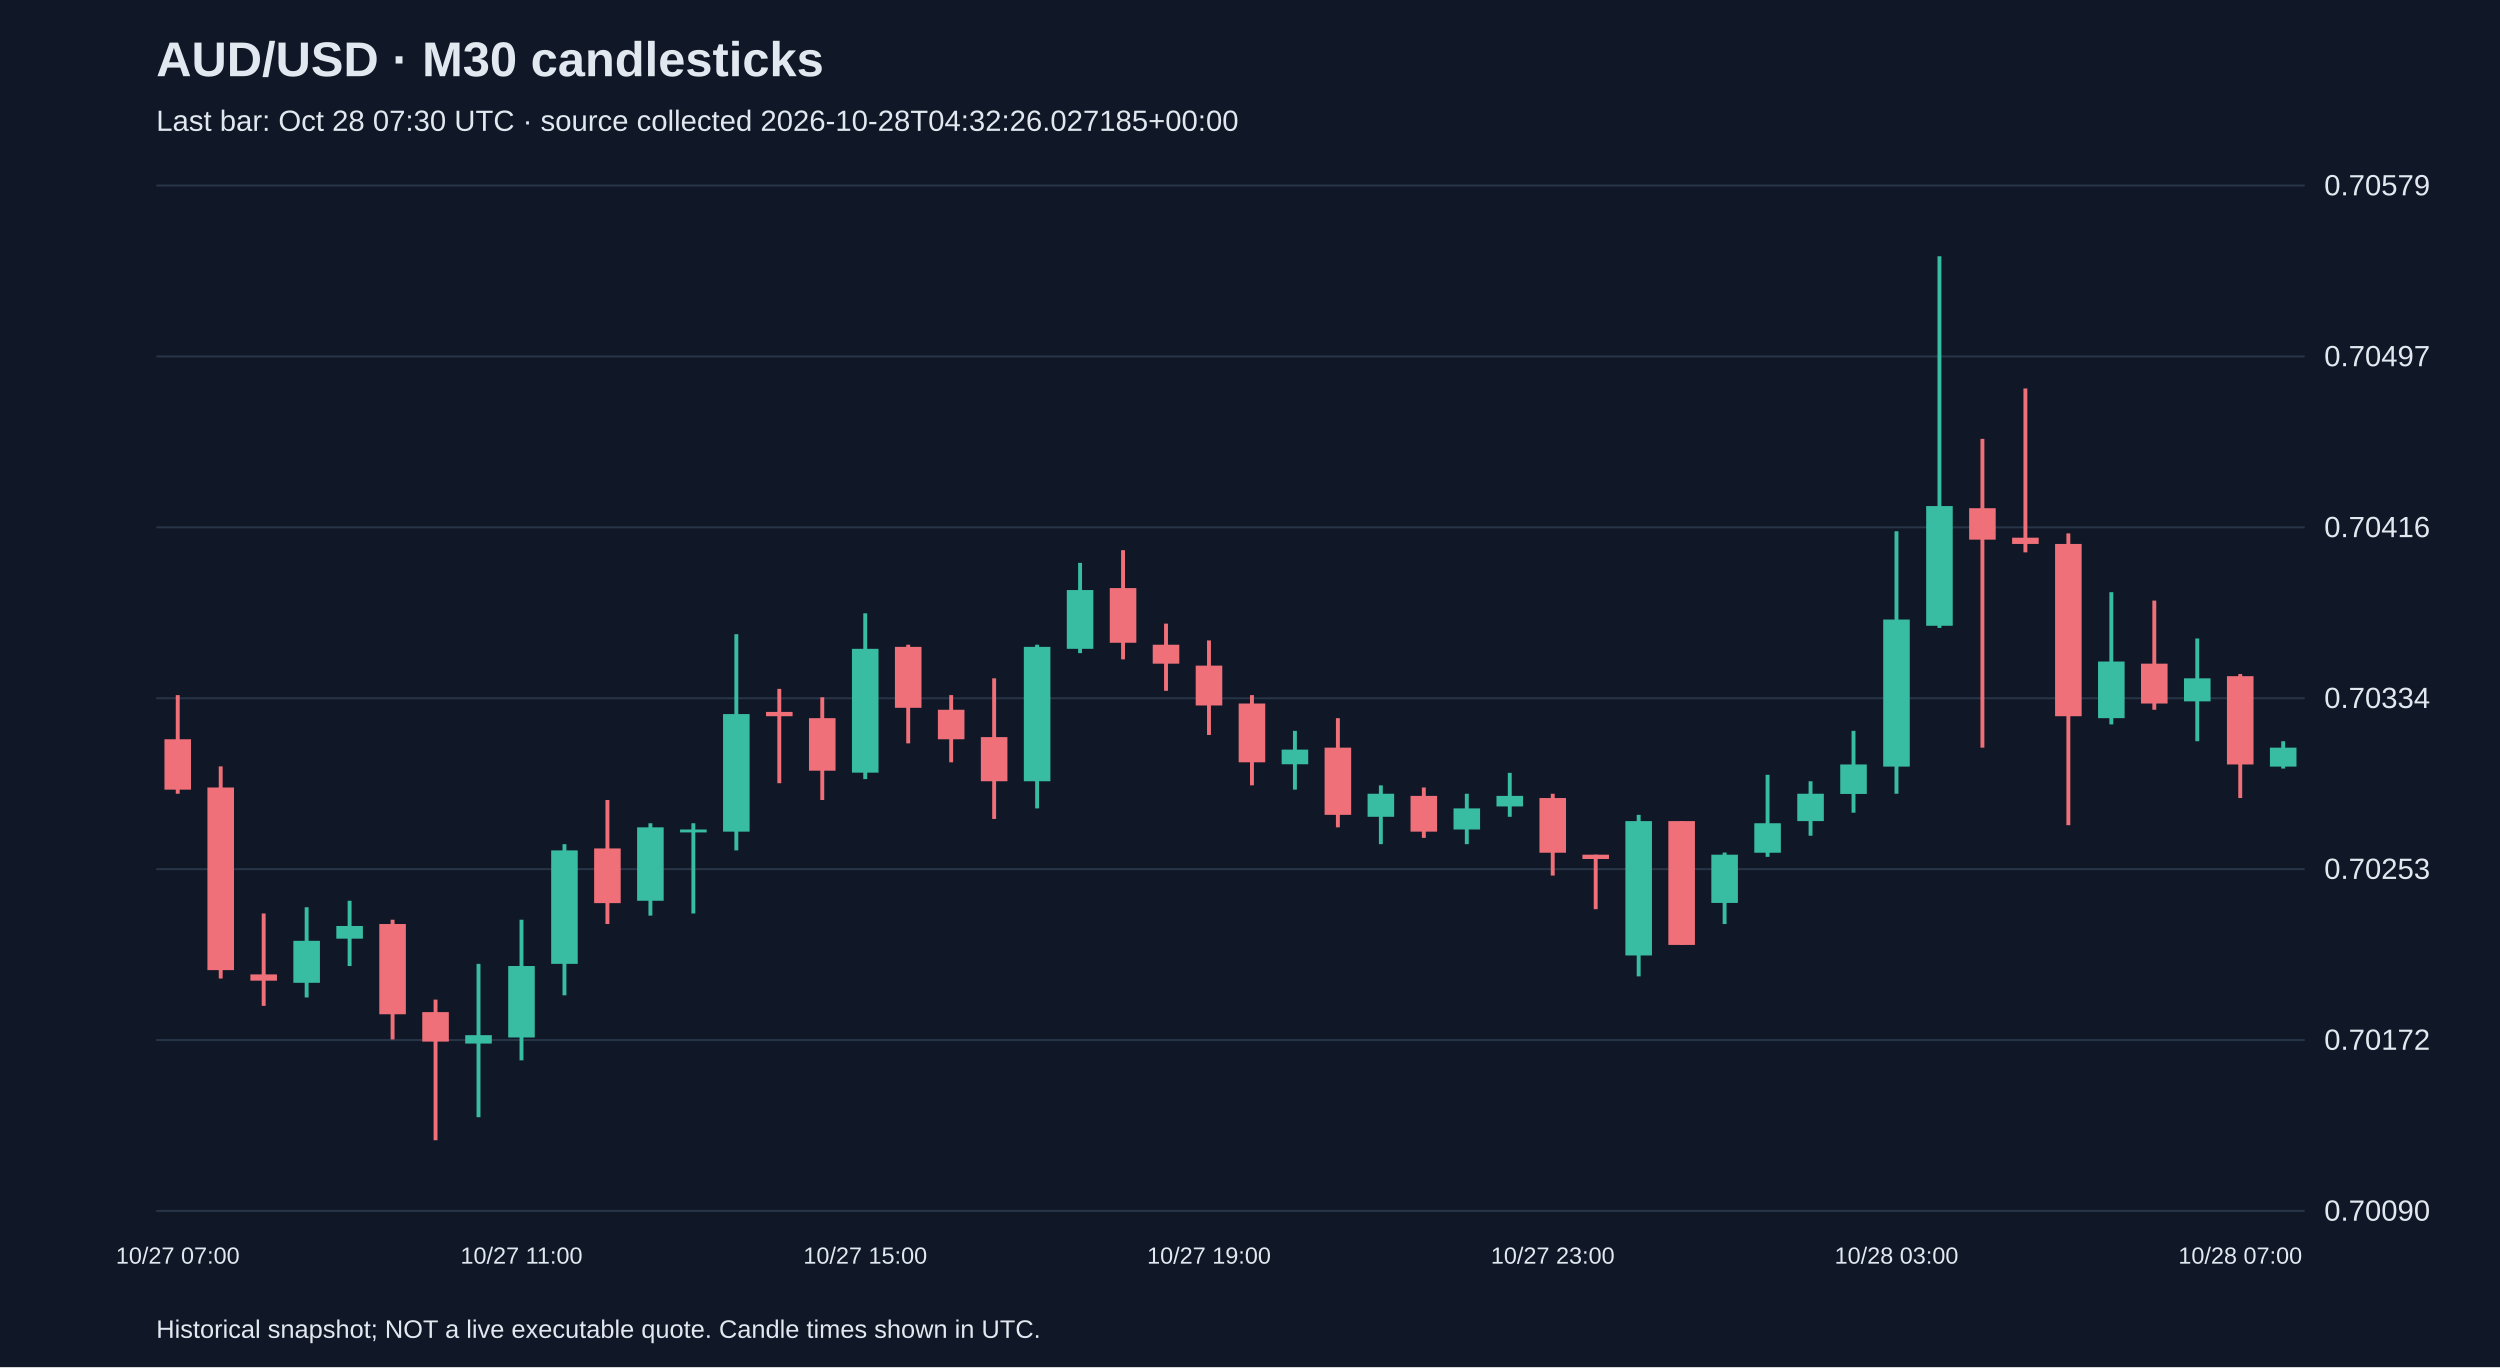
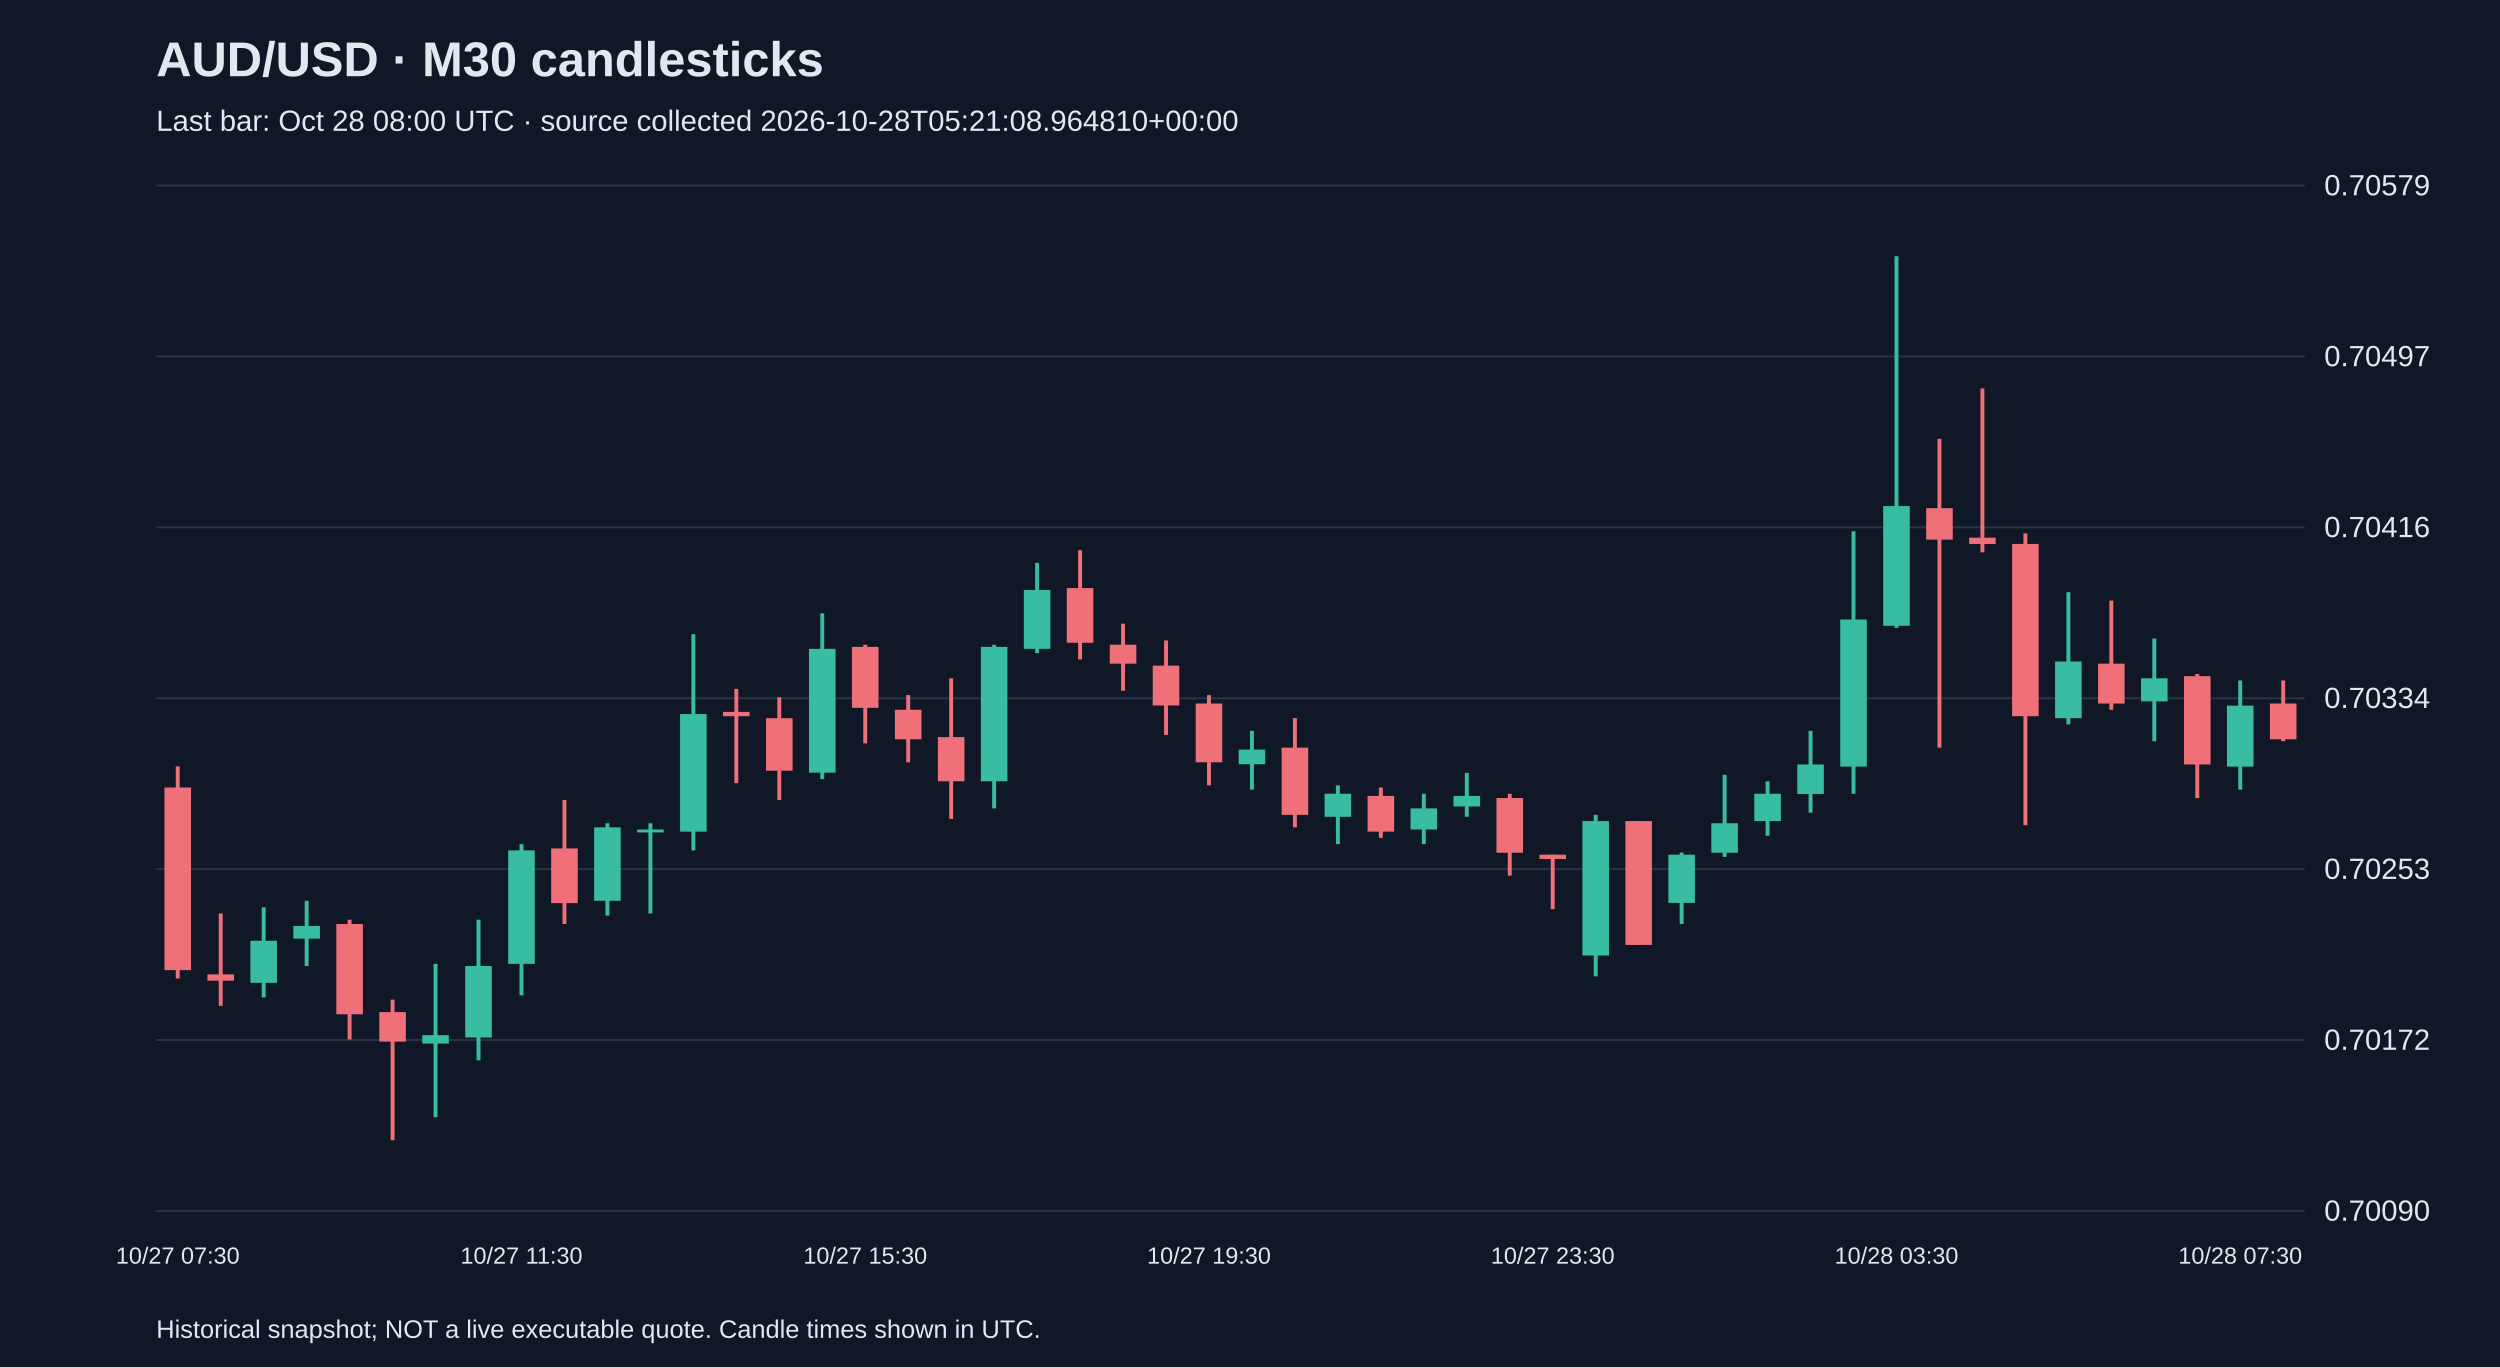
<svg xmlns="http://www.w3.org/2000/svg" viewBox="0 0 1280 700">
  <rect width="100%" height="100%" fill="#101827" />
  <style>text{font-family:Arial,sans-serif;fill:#e2e8f0}</style>
  <text x="80" y="39" font-size="25" font-weight="bold">AUD/USD · M30 candlesticks</text>
-   <text x="80" y="67" font-size="15" fill="#a6b1c5">Last bar: Oct 28 07:30 UTC · source collected 2026-10-28T04:32:26.027185+00:00</text>
+   <text x="80" y="67" font-size="15" fill="#a6b1c5">Last bar: Oct 28 08:00 UTC · source collected 2026-10-28T05:21:08.964810+00:00</text>
  <line x1="80" y1="620.0" x2="1180" y2="620.0" stroke="#283548" />
  <text x="1190" y="625.0" font-size="15">0.70090</text>
  <line x1="80" y1="532.5" x2="1180" y2="532.5" stroke="#283548" />
  <text x="1190" y="537.5" font-size="15">0.70172</text>
  <line x1="80" y1="445.0" x2="1180" y2="445.0" stroke="#283548" />
  <text x="1190" y="450.0" font-size="15">0.70253</text>
  <line x1="80" y1="357.5" x2="1180" y2="357.5" stroke="#283548" />
  <text x="1190" y="362.5" font-size="15">0.70334</text>
  <line x1="80" y1="270.0" x2="1180" y2="270.0" stroke="#283548" />
  <text x="1190" y="275.0" font-size="15">0.70416</text>
  <line x1="80" y1="182.5" x2="1180" y2="182.5" stroke="#283548" />
  <text x="1190" y="187.5" font-size="15">0.70497</text>
  <line x1="80" y1="95.0" x2="1180" y2="95.0" stroke="#283548" />
  <text x="1190" y="100.0" font-size="15">0.70579</text>
-   <line x1="91.0" y1="355.9" x2="91.0" y2="406.4" stroke="#f07079" stroke-width="2" />
-   <rect x="84.2" y="378.5" width="13.6" height="25.8" fill="#f07079" />
-   <text x="91.0" y="647" text-anchor="middle" font-size="12">10/27 07:00</text>
-   <line x1="113.0" y1="392.4" x2="113.0" y2="501.0" stroke="#f07079" stroke-width="2" />
-   <rect x="106.2" y="403.2" width="13.6" height="93.5" fill="#f07079" />
-   <line x1="135.0" y1="467.7" x2="135.0" y2="515.0" stroke="#f07079" stroke-width="2" />
-   <rect x="128.2" y="498.9" width="13.6" height="3.2" fill="#f07079" />
-   <line x1="157.0" y1="464.5" x2="157.0" y2="510.7" stroke="#38bca2" stroke-width="2" />
-   <rect x="150.2" y="481.7" width="13.6" height="21.5" fill="#38bca2" />
-   <line x1="179.0" y1="461.2" x2="179.0" y2="494.6" stroke="#38bca2" stroke-width="2" />
-   <rect x="172.2" y="474.1" width="13.6" height="6.5" fill="#38bca2" />
-   <line x1="201.0" y1="470.9" x2="201.0" y2="532.2" stroke="#f07079" stroke-width="2" />
-   <rect x="194.2" y="473.1" width="13.6" height="46.2" fill="#f07079" />
-   <line x1="223.0" y1="511.8" x2="223.0" y2="583.8" stroke="#f07079" stroke-width="2" />
-   <rect x="216.2" y="518.2" width="13.6" height="15.1" fill="#f07079" />
-   <line x1="245.0" y1="493.5" x2="245.0" y2="572.0" stroke="#38bca2" stroke-width="2" />
-   <rect x="238.2" y="530.0" width="13.6" height="4.3" fill="#38bca2" />
-   <line x1="267.0" y1="470.9" x2="267.0" y2="542.9" stroke="#38bca2" stroke-width="2" />
-   <rect x="260.2" y="494.6" width="13.6" height="36.6" fill="#38bca2" />
-   <text x="267.0" y="647" text-anchor="middle" font-size="12">10/27 11:00</text>
-   <line x1="289.0" y1="432.2" x2="289.0" y2="509.6" stroke="#38bca2" stroke-width="2" />
-   <rect x="282.2" y="435.4" width="13.6" height="58.1" fill="#38bca2" />
-   <line x1="311.0" y1="409.6" x2="311.0" y2="473.1" stroke="#f07079" stroke-width="2" />
-   <rect x="304.2" y="434.4" width="13.6" height="28.0" fill="#f07079" />
-   <line x1="333.0" y1="421.5" x2="333.0" y2="468.8" stroke="#38bca2" stroke-width="2" />
-   <rect x="326.2" y="423.6" width="13.6" height="37.6" fill="#38bca2" />
-   <line x1="355.0" y1="421.5" x2="355.0" y2="467.7" stroke="#38bca2" stroke-width="2" />
-   <rect x="348.2" y="424.7" width="13.6" height="1.5" fill="#38bca2" />
-   <line x1="377.0" y1="324.7" x2="377.0" y2="435.4" stroke="#38bca2" stroke-width="2" />
-   <rect x="370.2" y="365.6" width="13.6" height="60.2" fill="#38bca2" />
-   <line x1="399.0" y1="352.7" x2="399.0" y2="401.0" stroke="#f07079" stroke-width="2" />
-   <rect x="392.2" y="364.5" width="13.6" height="2.2" fill="#f07079" />
-   <line x1="421.0" y1="357.0" x2="421.0" y2="409.6" stroke="#f07079" stroke-width="2" />
-   <rect x="414.2" y="367.7" width="13.6" height="26.9" fill="#f07079" />
-   <line x1="443.0" y1="314.0" x2="443.0" y2="398.9" stroke="#38bca2" stroke-width="2" />
-   <rect x="436.2" y="332.2" width="13.6" height="63.4" fill="#38bca2" />
-   <text x="443.0" y="647" text-anchor="middle" font-size="12">10/27 15:00</text>
-   <line x1="465.0" y1="330.1" x2="465.0" y2="380.6" stroke="#f07079" stroke-width="2" />
-   <rect x="458.2" y="331.2" width="13.6" height="31.2" fill="#f07079" />
-   <line x1="487.0" y1="355.9" x2="487.0" y2="390.3" stroke="#f07079" stroke-width="2" />
-   <rect x="480.2" y="363.4" width="13.6" height="15.1" fill="#f07079" />
-   <line x1="509.0" y1="347.3" x2="509.0" y2="419.3" stroke="#f07079" stroke-width="2" />
-   <rect x="502.2" y="377.4" width="13.6" height="22.6" fill="#f07079" />
-   <line x1="531.0" y1="330.1" x2="531.0" y2="413.9" stroke="#38bca2" stroke-width="2" />
-   <rect x="524.2" y="331.2" width="13.6" height="68.8" fill="#38bca2" />
-   <line x1="553.0" y1="288.2" x2="553.0" y2="334.4" stroke="#38bca2" stroke-width="2" />
-   <rect x="546.2" y="302.1" width="13.6" height="30.1" fill="#38bca2" />
-   <line x1="575.0" y1="281.7" x2="575.0" y2="337.6" stroke="#f07079" stroke-width="2" />
-   <rect x="568.2" y="301.1" width="13.6" height="28.0" fill="#f07079" />
-   <line x1="597.0" y1="319.3" x2="597.0" y2="353.7" stroke="#f07079" stroke-width="2" />
-   <rect x="590.2" y="330.1" width="13.6" height="9.7" fill="#f07079" />
-   <line x1="619.0" y1="327.9" x2="619.0" y2="376.3" stroke="#f07079" stroke-width="2" />
-   <rect x="612.2" y="340.8" width="13.6" height="20.4" fill="#f07079" />
-   <text x="619.0" y="647" text-anchor="middle" font-size="12">10/27 19:00</text>
-   <line x1="641.0" y1="355.9" x2="641.0" y2="402.1" stroke="#f07079" stroke-width="2" />
-   <rect x="634.2" y="360.2" width="13.6" height="30.1" fill="#f07079" />
-   <line x1="663.0" y1="374.2" x2="663.0" y2="404.3" stroke="#38bca2" stroke-width="2" />
-   <rect x="656.2" y="383.8" width="13.6" height="7.5" fill="#38bca2" />
-   <line x1="685.0" y1="367.7" x2="685.0" y2="423.6" stroke="#f07079" stroke-width="2" />
-   <rect x="678.2" y="382.8" width="13.6" height="34.4" fill="#f07079" />
-   <line x1="707.0" y1="402.1" x2="707.0" y2="432.2" stroke="#38bca2" stroke-width="2" />
-   <rect x="700.2" y="406.4" width="13.6" height="11.8" fill="#38bca2" />
-   <line x1="729.0" y1="403.2" x2="729.0" y2="429.0" stroke="#f07079" stroke-width="2" />
-   <rect x="722.2" y="407.5" width="13.6" height="18.3" fill="#f07079" />
-   <line x1="751.0" y1="406.4" x2="751.0" y2="432.2" stroke="#38bca2" stroke-width="2" />
-   <rect x="744.2" y="413.9" width="13.6" height="10.8" fill="#38bca2" />
-   <line x1="773.0" y1="395.7" x2="773.0" y2="418.2" stroke="#38bca2" stroke-width="2" />
-   <rect x="766.2" y="407.5" width="13.6" height="5.4" fill="#38bca2" />
-   <line x1="795.0" y1="406.4" x2="795.0" y2="448.3" stroke="#f07079" stroke-width="2" />
-   <rect x="788.2" y="408.6" width="13.6" height="28.0" fill="#f07079" />
-   <text x="795.0" y="647" text-anchor="middle" font-size="12">10/27 23:00</text>
-   <line x1="817.0" y1="437.6" x2="817.0" y2="465.5" stroke="#f07079" stroke-width="2" />
-   <rect x="810.2" y="437.6" width="13.6" height="2.2" fill="#f07079" />
-   <line x1="839.0" y1="417.2" x2="839.0" y2="499.9" stroke="#38bca2" stroke-width="2" />
-   <rect x="832.2" y="420.4" width="13.6" height="68.8" fill="#38bca2" />
-   <line x1="861.0" y1="420.4" x2="861.0" y2="483.8" stroke="#f07079" stroke-width="2" />
-   <rect x="854.2" y="420.4" width="13.6" height="63.4" fill="#f07079" />
-   <line x1="883.0" y1="436.5" x2="883.0" y2="473.1" stroke="#38bca2" stroke-width="2" />
-   <rect x="876.2" y="437.6" width="13.6" height="24.7" fill="#38bca2" />
-   <line x1="905.0" y1="396.7" x2="905.0" y2="438.7" stroke="#38bca2" stroke-width="2" />
-   <rect x="898.2" y="421.5" width="13.6" height="15.1" fill="#38bca2" />
-   <line x1="927.0" y1="400.0" x2="927.0" y2="427.9" stroke="#38bca2" stroke-width="2" />
-   <rect x="920.2" y="406.4" width="13.6" height="14.0" fill="#38bca2" />
-   <line x1="949.0" y1="374.2" x2="949.0" y2="416.1" stroke="#38bca2" stroke-width="2" />
-   <rect x="942.2" y="391.4" width="13.6" height="15.1" fill="#38bca2" />
-   <line x1="971.0" y1="272.0" x2="971.0" y2="406.4" stroke="#38bca2" stroke-width="2" />
-   <rect x="964.2" y="317.2" width="13.6" height="75.3" fill="#38bca2" />
-   <text x="971.0" y="647" text-anchor="middle" font-size="12">10/28 03:00</text>
-   <line x1="993.0" y1="131.2" x2="993.0" y2="321.5" stroke="#38bca2" stroke-width="2" />
-   <rect x="986.2" y="259.1" width="13.6" height="61.3" fill="#38bca2" />
-   <line x1="1015.0" y1="224.7" x2="1015.0" y2="382.8" stroke="#f07079" stroke-width="2" />
-   <rect x="1008.2" y="260.2" width="13.6" height="16.1" fill="#f07079" />
-   <line x1="1037.0" y1="198.9" x2="1037.0" y2="282.8" stroke="#f07079" stroke-width="2" />
-   <rect x="1030.2" y="275.3" width="13.6" height="3.2" fill="#f07079" />
-   <line x1="1059.0" y1="273.1" x2="1059.0" y2="422.5" stroke="#f07079" stroke-width="2" />
-   <rect x="1052.2" y="278.5" width="13.6" height="88.2" fill="#f07079" />
-   <line x1="1081.0" y1="303.2" x2="1081.0" y2="370.9" stroke="#38bca2" stroke-width="2" />
-   <rect x="1074.2" y="338.7" width="13.6" height="29.0" fill="#38bca2" />
-   <line x1="1103.0" y1="307.5" x2="1103.0" y2="363.4" stroke="#f07079" stroke-width="2" />
-   <rect x="1096.2" y="339.8" width="13.6" height="20.4" fill="#f07079" />
-   <line x1="1125.0" y1="326.9" x2="1125.0" y2="379.5" stroke="#38bca2" stroke-width="2" />
-   <rect x="1118.2" y="347.3" width="13.6" height="11.8" fill="#38bca2" />
-   <line x1="1147.0" y1="345.1" x2="1147.0" y2="408.6" stroke="#f07079" stroke-width="2" />
-   <rect x="1140.2" y="346.2" width="13.6" height="45.2" fill="#f07079" />
-   <text x="1147.0" y="647" text-anchor="middle" font-size="12">10/28 07:00</text>
-   <line x1="1169.0" y1="379.5" x2="1169.0" y2="393.5" stroke="#38bca2" stroke-width="2" />
-   <rect x="1162.2" y="382.8" width="13.6" height="9.7" fill="#38bca2" />
+   <line x1="91.0" y1="392.4" x2="91.0" y2="501.0" stroke="#f07079" stroke-width="2" />
+   <rect x="84.2" y="403.2" width="13.6" height="93.5" fill="#f07079" />
+   <text x="91.0" y="647" text-anchor="middle" font-size="12">10/27 07:30</text>
+   <line x1="113.0" y1="467.7" x2="113.0" y2="515.0" stroke="#f07079" stroke-width="2" />
+   <rect x="106.2" y="498.9" width="13.6" height="3.2" fill="#f07079" />
+   <line x1="135.0" y1="464.5" x2="135.0" y2="510.7" stroke="#38bca2" stroke-width="2" />
+   <rect x="128.2" y="481.7" width="13.6" height="21.5" fill="#38bca2" />
+   <line x1="157.0" y1="461.2" x2="157.0" y2="494.6" stroke="#38bca2" stroke-width="2" />
+   <rect x="150.2" y="474.1" width="13.6" height="6.5" fill="#38bca2" />
+   <line x1="179.0" y1="470.9" x2="179.0" y2="532.2" stroke="#f07079" stroke-width="2" />
+   <rect x="172.2" y="473.1" width="13.6" height="46.2" fill="#f07079" />
+   <line x1="201.0" y1="511.8" x2="201.0" y2="583.8" stroke="#f07079" stroke-width="2" />
+   <rect x="194.2" y="518.2" width="13.6" height="15.1" fill="#f07079" />
+   <line x1="223.0" y1="493.5" x2="223.0" y2="572.0" stroke="#38bca2" stroke-width="2" />
+   <rect x="216.2" y="530.0" width="13.6" height="4.3" fill="#38bca2" />
+   <line x1="245.0" y1="470.9" x2="245.0" y2="542.9" stroke="#38bca2" stroke-width="2" />
+   <rect x="238.2" y="494.6" width="13.6" height="36.6" fill="#38bca2" />
+   <line x1="267.0" y1="432.2" x2="267.0" y2="509.6" stroke="#38bca2" stroke-width="2" />
+   <rect x="260.2" y="435.4" width="13.6" height="58.1" fill="#38bca2" />
+   <text x="267.0" y="647" text-anchor="middle" font-size="12">10/27 11:30</text>
+   <line x1="289.0" y1="409.6" x2="289.0" y2="473.1" stroke="#f07079" stroke-width="2" />
+   <rect x="282.2" y="434.4" width="13.6" height="28.0" fill="#f07079" />
+   <line x1="311.0" y1="421.5" x2="311.0" y2="468.8" stroke="#38bca2" stroke-width="2" />
+   <rect x="304.2" y="423.6" width="13.6" height="37.6" fill="#38bca2" />
+   <line x1="333.0" y1="421.5" x2="333.0" y2="467.7" stroke="#38bca2" stroke-width="2" />
+   <rect x="326.2" y="424.7" width="13.6" height="1.5" fill="#38bca2" />
+   <line x1="355.0" y1="324.7" x2="355.0" y2="435.4" stroke="#38bca2" stroke-width="2" />
+   <rect x="348.2" y="365.6" width="13.6" height="60.2" fill="#38bca2" />
+   <line x1="377.0" y1="352.7" x2="377.0" y2="401.0" stroke="#f07079" stroke-width="2" />
+   <rect x="370.2" y="364.5" width="13.6" height="2.2" fill="#f07079" />
+   <line x1="399.0" y1="357.0" x2="399.0" y2="409.6" stroke="#f07079" stroke-width="2" />
+   <rect x="392.2" y="367.7" width="13.6" height="26.9" fill="#f07079" />
+   <line x1="421.0" y1="314.0" x2="421.0" y2="398.9" stroke="#38bca2" stroke-width="2" />
+   <rect x="414.2" y="332.2" width="13.6" height="63.4" fill="#38bca2" />
+   <line x1="443.0" y1="330.1" x2="443.0" y2="380.6" stroke="#f07079" stroke-width="2" />
+   <rect x="436.2" y="331.2" width="13.6" height="31.2" fill="#f07079" />
+   <text x="443.0" y="647" text-anchor="middle" font-size="12">10/27 15:30</text>
+   <line x1="465.0" y1="355.9" x2="465.0" y2="390.3" stroke="#f07079" stroke-width="2" />
+   <rect x="458.2" y="363.4" width="13.6" height="15.1" fill="#f07079" />
+   <line x1="487.0" y1="347.3" x2="487.0" y2="419.3" stroke="#f07079" stroke-width="2" />
+   <rect x="480.2" y="377.4" width="13.6" height="22.6" fill="#f07079" />
+   <line x1="509.0" y1="330.1" x2="509.0" y2="413.9" stroke="#38bca2" stroke-width="2" />
+   <rect x="502.2" y="331.2" width="13.6" height="68.8" fill="#38bca2" />
+   <line x1="531.0" y1="288.2" x2="531.0" y2="334.4" stroke="#38bca2" stroke-width="2" />
+   <rect x="524.2" y="302.1" width="13.6" height="30.1" fill="#38bca2" />
+   <line x1="553.0" y1="281.7" x2="553.0" y2="337.6" stroke="#f07079" stroke-width="2" />
+   <rect x="546.2" y="301.1" width="13.6" height="28.0" fill="#f07079" />
+   <line x1="575.0" y1="319.3" x2="575.0" y2="353.7" stroke="#f07079" stroke-width="2" />
+   <rect x="568.2" y="330.1" width="13.6" height="9.7" fill="#f07079" />
+   <line x1="597.0" y1="327.9" x2="597.0" y2="376.3" stroke="#f07079" stroke-width="2" />
+   <rect x="590.2" y="340.8" width="13.6" height="20.4" fill="#f07079" />
+   <line x1="619.0" y1="355.9" x2="619.0" y2="402.1" stroke="#f07079" stroke-width="2" />
+   <rect x="612.2" y="360.2" width="13.6" height="30.1" fill="#f07079" />
+   <text x="619.0" y="647" text-anchor="middle" font-size="12">10/27 19:30</text>
+   <line x1="641.0" y1="374.2" x2="641.0" y2="404.3" stroke="#38bca2" stroke-width="2" />
+   <rect x="634.2" y="383.8" width="13.6" height="7.5" fill="#38bca2" />
+   <line x1="663.0" y1="367.7" x2="663.0" y2="423.6" stroke="#f07079" stroke-width="2" />
+   <rect x="656.2" y="382.8" width="13.6" height="34.4" fill="#f07079" />
+   <line x1="685.0" y1="402.1" x2="685.0" y2="432.2" stroke="#38bca2" stroke-width="2" />
+   <rect x="678.2" y="406.4" width="13.6" height="11.8" fill="#38bca2" />
+   <line x1="707.0" y1="403.2" x2="707.0" y2="429.0" stroke="#f07079" stroke-width="2" />
+   <rect x="700.2" y="407.5" width="13.6" height="18.3" fill="#f07079" />
+   <line x1="729.0" y1="406.4" x2="729.0" y2="432.2" stroke="#38bca2" stroke-width="2" />
+   <rect x="722.2" y="413.9" width="13.6" height="10.8" fill="#38bca2" />
+   <line x1="751.0" y1="395.7" x2="751.0" y2="418.2" stroke="#38bca2" stroke-width="2" />
+   <rect x="744.2" y="407.5" width="13.6" height="5.4" fill="#38bca2" />
+   <line x1="773.0" y1="406.4" x2="773.0" y2="448.3" stroke="#f07079" stroke-width="2" />
+   <rect x="766.2" y="408.6" width="13.6" height="28.0" fill="#f07079" />
+   <line x1="795.0" y1="437.6" x2="795.0" y2="465.5" stroke="#f07079" stroke-width="2" />
+   <rect x="788.2" y="437.6" width="13.6" height="2.2" fill="#f07079" />
+   <text x="795.0" y="647" text-anchor="middle" font-size="12">10/27 23:30</text>
+   <line x1="817.0" y1="417.2" x2="817.0" y2="499.9" stroke="#38bca2" stroke-width="2" />
+   <rect x="810.2" y="420.4" width="13.6" height="68.8" fill="#38bca2" />
+   <line x1="839.0" y1="420.4" x2="839.0" y2="483.8" stroke="#f07079" stroke-width="2" />
+   <rect x="832.2" y="420.4" width="13.6" height="63.4" fill="#f07079" />
+   <line x1="861.0" y1="436.5" x2="861.0" y2="473.1" stroke="#38bca2" stroke-width="2" />
+   <rect x="854.2" y="437.6" width="13.6" height="24.7" fill="#38bca2" />
+   <line x1="883.0" y1="396.7" x2="883.0" y2="438.7" stroke="#38bca2" stroke-width="2" />
+   <rect x="876.2" y="421.5" width="13.6" height="15.1" fill="#38bca2" />
+   <line x1="905.0" y1="400.0" x2="905.0" y2="427.9" stroke="#38bca2" stroke-width="2" />
+   <rect x="898.2" y="406.4" width="13.6" height="14.0" fill="#38bca2" />
+   <line x1="927.0" y1="374.2" x2="927.0" y2="416.1" stroke="#38bca2" stroke-width="2" />
+   <rect x="920.2" y="391.4" width="13.6" height="15.1" fill="#38bca2" />
+   <line x1="949.0" y1="272.0" x2="949.0" y2="406.4" stroke="#38bca2" stroke-width="2" />
+   <rect x="942.2" y="317.2" width="13.6" height="75.3" fill="#38bca2" />
+   <line x1="971.0" y1="131.2" x2="971.0" y2="321.5" stroke="#38bca2" stroke-width="2" />
+   <rect x="964.2" y="259.1" width="13.6" height="61.3" fill="#38bca2" />
+   <text x="971.0" y="647" text-anchor="middle" font-size="12">10/28 03:30</text>
+   <line x1="993.0" y1="224.7" x2="993.0" y2="382.8" stroke="#f07079" stroke-width="2" />
+   <rect x="986.2" y="260.2" width="13.6" height="16.1" fill="#f07079" />
+   <line x1="1015.0" y1="198.9" x2="1015.0" y2="282.8" stroke="#f07079" stroke-width="2" />
+   <rect x="1008.2" y="275.3" width="13.6" height="3.2" fill="#f07079" />
+   <line x1="1037.0" y1="273.1" x2="1037.0" y2="422.5" stroke="#f07079" stroke-width="2" />
+   <rect x="1030.2" y="278.5" width="13.6" height="88.2" fill="#f07079" />
+   <line x1="1059.0" y1="303.2" x2="1059.0" y2="370.9" stroke="#38bca2" stroke-width="2" />
+   <rect x="1052.2" y="338.7" width="13.6" height="29.0" fill="#38bca2" />
+   <line x1="1081.0" y1="307.5" x2="1081.0" y2="363.4" stroke="#f07079" stroke-width="2" />
+   <rect x="1074.2" y="339.8" width="13.6" height="20.4" fill="#f07079" />
+   <line x1="1103.0" y1="326.9" x2="1103.0" y2="379.5" stroke="#38bca2" stroke-width="2" />
+   <rect x="1096.2" y="347.3" width="13.6" height="11.8" fill="#38bca2" />
+   <line x1="1125.0" y1="345.1" x2="1125.0" y2="408.6" stroke="#f07079" stroke-width="2" />
+   <rect x="1118.2" y="346.2" width="13.6" height="45.2" fill="#f07079" />
+   <line x1="1147.0" y1="348.4" x2="1147.0" y2="404.3" stroke="#38bca2" stroke-width="2" />
+   <rect x="1140.2" y="361.3" width="13.6" height="31.2" fill="#38bca2" />
+   <text x="1147.0" y="647" text-anchor="middle" font-size="12">10/28 07:30</text>
+   <line x1="1169.0" y1="348.4" x2="1169.0" y2="379.5" stroke="#f07079" stroke-width="2" />
+   <rect x="1162.2" y="360.2" width="13.6" height="18.3" fill="#f07079" />
  <text x="80" y="685" font-size="13">Historical snapshot; NOT a live executable quote. Candle times shown in UTC.</text>
</svg>
